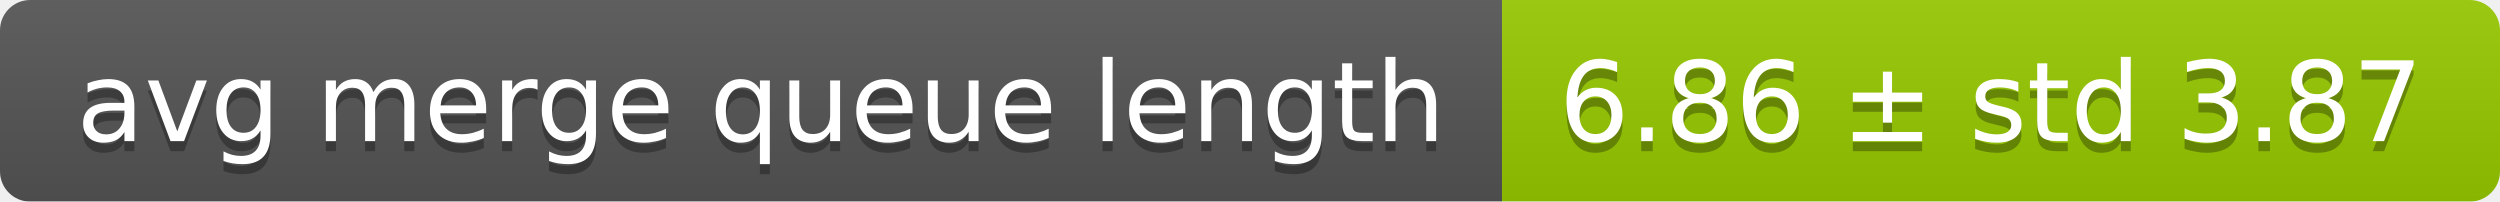
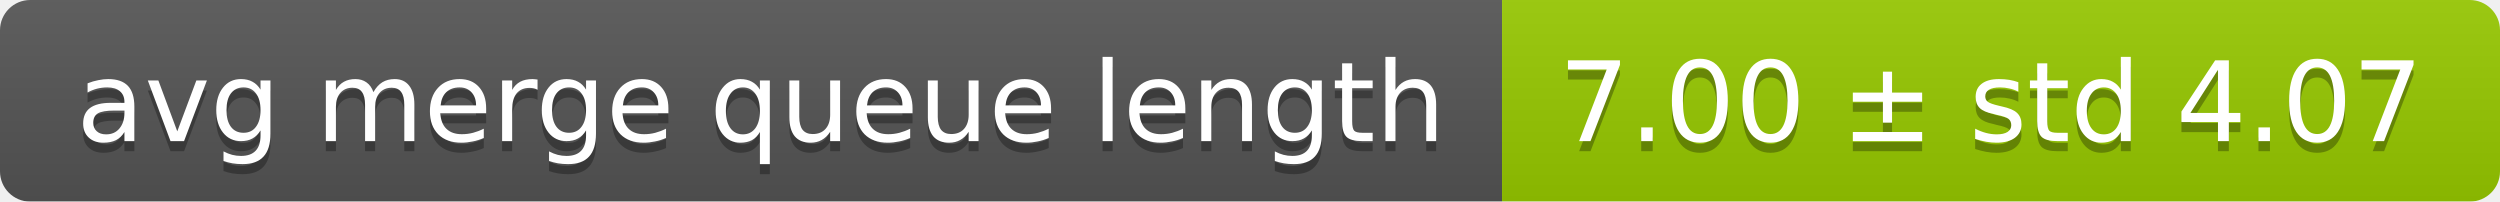
<svg xmlns="http://www.w3.org/2000/svg" width="248" height="20">
  <linearGradient id="smooth" x2="0" y2="100%">
    <stop offset="0" stop-color="#bbb" stop-opacity=".1" />
    <stop offset="1" stop-opacity=".1" />
  </linearGradient>
  <mask id="round">
    <rect width="248" height="20" rx="3" fill="#fff" />
  </mask>
  <g mask="url(#round)">
    <rect width="149" height="20" fill="#555" />
    <rect x="149" width="99" height="20" fill="#97ca00" />
    <rect width="248" height="20" fill="url(#smooth)" />
  </g>
  <g fill="#fff" text-anchor="middle" font-family="DejaVu Sans,Verdana,Geneva,sans-serif" font-size="11">
    <text x="75.5" y="15" fill="#010101" fill-opacity=".3">avg merge queue length</text>
    <text x="75.5" y="14">avg merge queue length</text>
-     <text x="197.5" y="15" fill="#010101" fill-opacity=".3">6.86 ± std 3.87</text>
-     <text x="197.5" y="14">6.86 ± std 3.87</text>
+     <text x="197.5" y="15" fill="#010101" fill-opacity=".3">7.00 ± std 4.07</text>
+     <text x="197.5" y="14">7.00 ± std 4.07</text>
  </g>
</svg>
